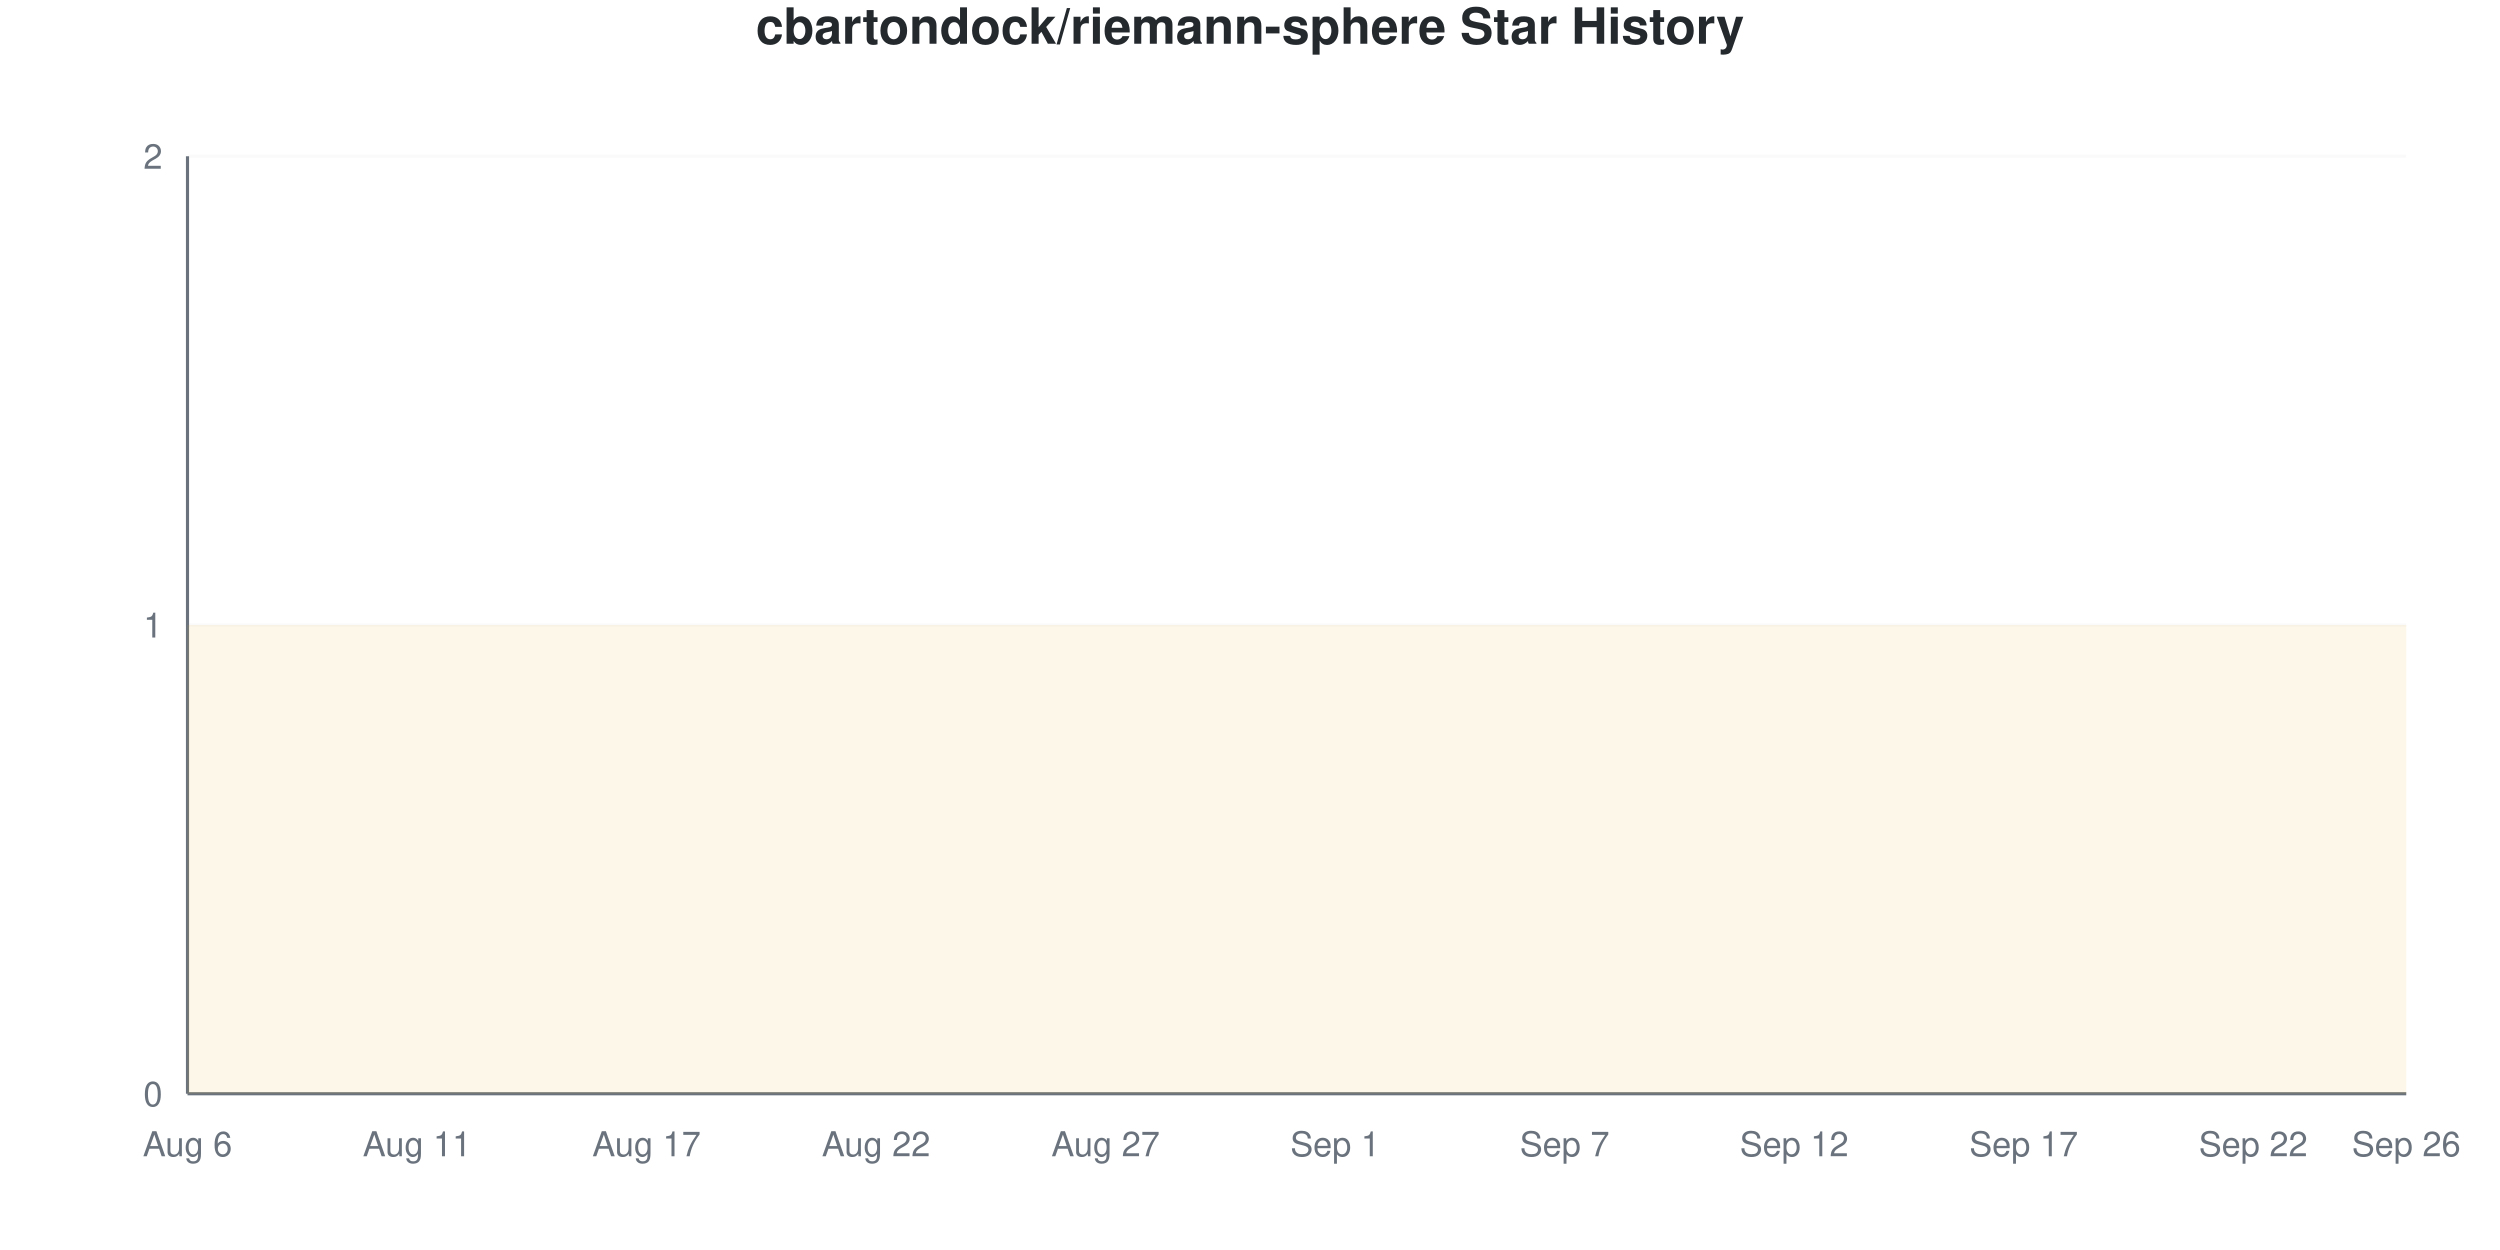
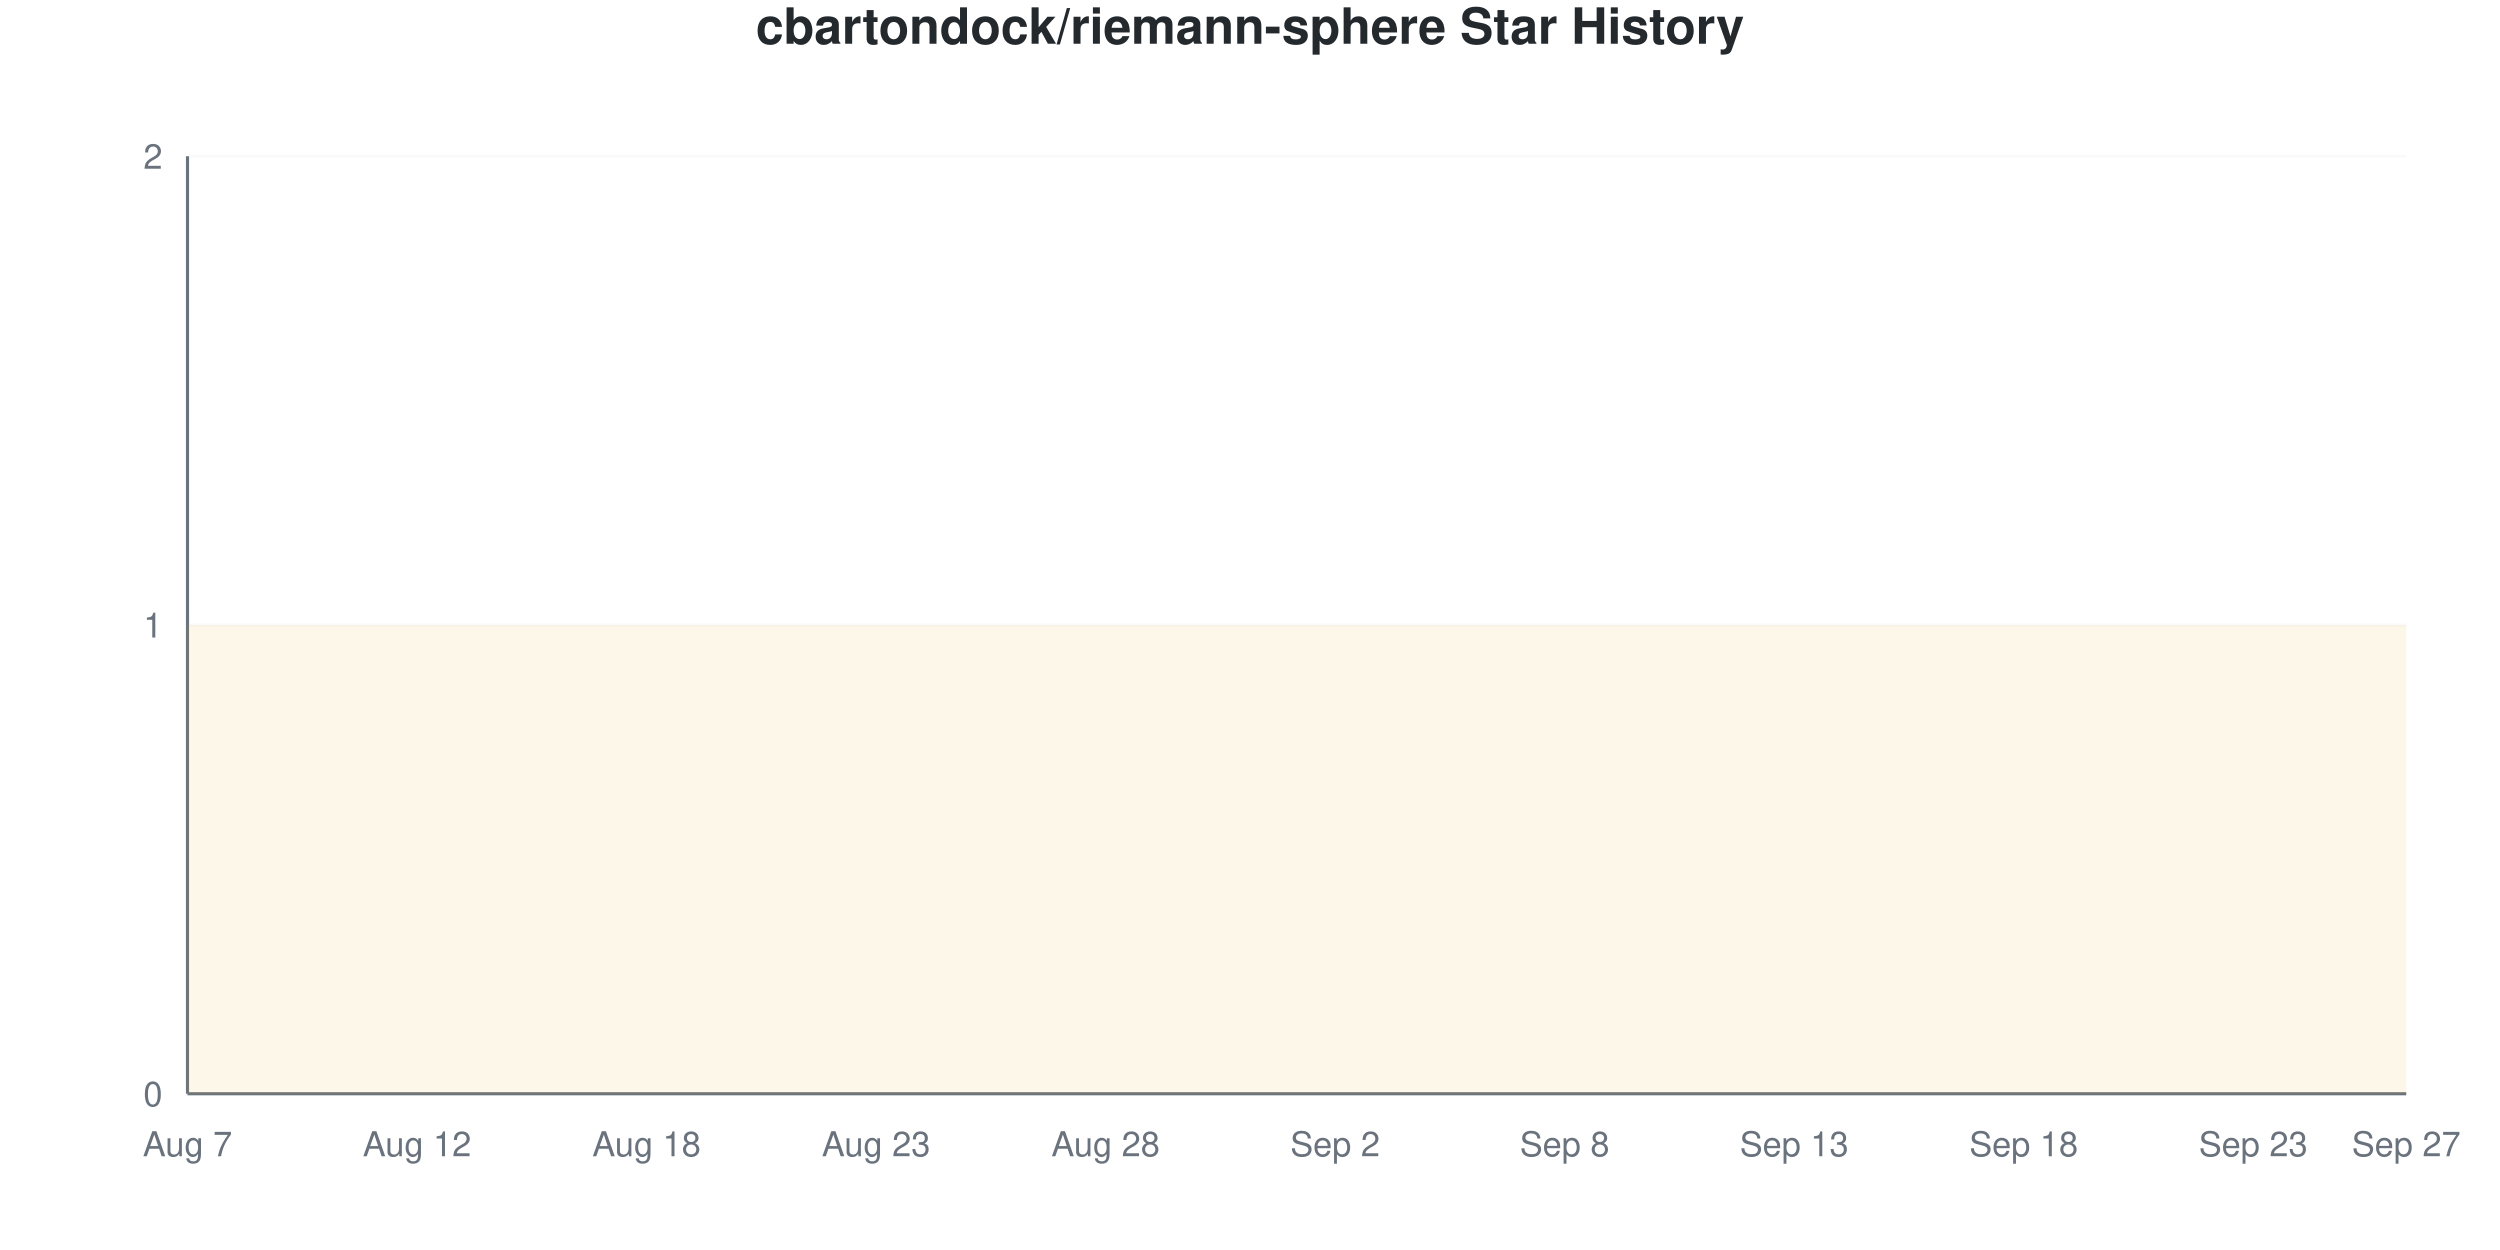
<svg xmlns="http://www.w3.org/2000/svg" viewBox="0 0 800 400" width="800" height="400">
  <style>
    @keyframes drawLine {
      to { stroke-dashoffset: 0; }
    }
    @keyframes fadeInPoint {
      from { opacity: 0; }
      to { opacity: 1; }
    }
    .data-line-0 {
      stroke-dasharray: 1290;
      stroke-dashoffset: 1290;
      animation: drawLine 2s ease-out forwards;
    }
    .data-point {
      opacity: 0;
      animation: fadeInPoint 0.5s ease-out forwards;
    }
    .chart-bg { fill: #fff; }
    .chart-text { fill: #24292e; }
    .chart-muted { fill: #6a737d; }
    .chart-grid { stroke: #eee; }
    .chart-axis { stroke: #6a737d; }
    @media (prefers-color-scheme: dark) {
      .chart-bg { fill: #0d1117; }
      .chart-text { fill: #e6edf3; }
      .chart-muted { fill: #8b949e; }
      .chart-grid { stroke: #21262d; }
      .chart-axis { stroke: #8b949e; }
    }
  </style>
  <rect width="800" height="400" class="chart-bg" />
  <text x="400" y="14" text-anchor="middle" class="chart-text" font-size="16" font-weight="bold" font-family="-apple-system, BlinkMacSystemFont, 'Segoe UI', Helvetica, Arial, sans-serif">cbartondock/riemann-sphere Star History</text>
  <g class="grid">
    <line x1="60" y1="350" x2="770" y2="350" class="chart-grid" stroke-opacity="0.3" />
    <text x="52" y="354" text-anchor="end" class="chart-muted" font-size="11" font-family="-apple-system, BlinkMacSystemFont, 'Segoe UI', Helvetica, Arial, sans-serif">0</text>
    <line x1="60" y1="200" x2="770" y2="200" class="chart-grid" stroke-opacity="0.3" />
    <text x="52" y="204" text-anchor="end" class="chart-muted" font-size="11" font-family="-apple-system, BlinkMacSystemFont, 'Segoe UI', Helvetica, Arial, sans-serif">1</text>
    <line x1="60" y1="50" x2="770" y2="50" class="chart-grid" stroke-opacity="0.3" />
    <text x="52" y="54" text-anchor="end" class="chart-muted" font-size="11" font-family="-apple-system, BlinkMacSystemFont, 'Segoe UI', Helvetica, Arial, sans-serif">2</text>
  </g>
  <g class="milestones">
    
  </g>
  <g class="x-axis">
-     <text x="60" y="370" text-anchor="middle" class="chart-muted" font-size="11" font-family="-apple-system, BlinkMacSystemFont, 'Segoe UI', Helvetica, Arial, sans-serif">Aug 6</text>
-     <text x="133.448" y="370" text-anchor="middle" class="chart-muted" font-size="11" font-family="-apple-system, BlinkMacSystemFont, 'Segoe UI', Helvetica, Arial, sans-serif">Aug 11</text>
-     <text x="206.897" y="370" text-anchor="middle" class="chart-muted" font-size="11" font-family="-apple-system, BlinkMacSystemFont, 'Segoe UI', Helvetica, Arial, sans-serif">Aug 17</text>
-     <text x="280.345" y="370" text-anchor="middle" class="chart-muted" font-size="11" font-family="-apple-system, BlinkMacSystemFont, 'Segoe UI', Helvetica, Arial, sans-serif">Aug 22</text>
-     <text x="353.793" y="370" text-anchor="middle" class="chart-muted" font-size="11" font-family="-apple-system, BlinkMacSystemFont, 'Segoe UI', Helvetica, Arial, sans-serif">Aug 27</text>
-     <text x="427.241" y="370" text-anchor="middle" class="chart-muted" font-size="11" font-family="-apple-system, BlinkMacSystemFont, 'Segoe UI', Helvetica, Arial, sans-serif">Sep 1</text>
-     <text x="500.69" y="370" text-anchor="middle" class="chart-muted" font-size="11" font-family="-apple-system, BlinkMacSystemFont, 'Segoe UI', Helvetica, Arial, sans-serif">Sep 7</text>
-     <text x="574.138" y="370" text-anchor="middle" class="chart-muted" font-size="11" font-family="-apple-system, BlinkMacSystemFont, 'Segoe UI', Helvetica, Arial, sans-serif">Sep 12</text>
-     <text x="647.586" y="370" text-anchor="middle" class="chart-muted" font-size="11" font-family="-apple-system, BlinkMacSystemFont, 'Segoe UI', Helvetica, Arial, sans-serif">Sep 17</text>
-     <text x="721.034" y="370" text-anchor="middle" class="chart-muted" font-size="11" font-family="-apple-system, BlinkMacSystemFont, 'Segoe UI', Helvetica, Arial, sans-serif">Sep 22</text>
-     <text x="770" y="370" text-anchor="middle" class="chart-muted" font-size="11" font-family="-apple-system, BlinkMacSystemFont, 'Segoe UI', Helvetica, Arial, sans-serif">Sep 26</text>
+     <text x="60" y="370" text-anchor="middle" class="chart-muted" font-size="11" font-family="-apple-system, BlinkMacSystemFont, 'Segoe UI', Helvetica, Arial, sans-serif">Aug 7</text>
+     <text x="133.448" y="370" text-anchor="middle" class="chart-muted" font-size="11" font-family="-apple-system, BlinkMacSystemFont, 'Segoe UI', Helvetica, Arial, sans-serif">Aug 12</text>
+     <text x="206.897" y="370" text-anchor="middle" class="chart-muted" font-size="11" font-family="-apple-system, BlinkMacSystemFont, 'Segoe UI', Helvetica, Arial, sans-serif">Aug 18</text>
+     <text x="280.345" y="370" text-anchor="middle" class="chart-muted" font-size="11" font-family="-apple-system, BlinkMacSystemFont, 'Segoe UI', Helvetica, Arial, sans-serif">Aug 23</text>
+     <text x="353.793" y="370" text-anchor="middle" class="chart-muted" font-size="11" font-family="-apple-system, BlinkMacSystemFont, 'Segoe UI', Helvetica, Arial, sans-serif">Aug 28</text>
+     <text x="427.241" y="370" text-anchor="middle" class="chart-muted" font-size="11" font-family="-apple-system, BlinkMacSystemFont, 'Segoe UI', Helvetica, Arial, sans-serif">Sep 2</text>
+     <text x="500.69" y="370" text-anchor="middle" class="chart-muted" font-size="11" font-family="-apple-system, BlinkMacSystemFont, 'Segoe UI', Helvetica, Arial, sans-serif">Sep 8</text>
+     <text x="574.138" y="370" text-anchor="middle" class="chart-muted" font-size="11" font-family="-apple-system, BlinkMacSystemFont, 'Segoe UI', Helvetica, Arial, sans-serif">Sep 13</text>
+     <text x="647.586" y="370" text-anchor="middle" class="chart-muted" font-size="11" font-family="-apple-system, BlinkMacSystemFont, 'Segoe UI', Helvetica, Arial, sans-serif">Sep 18</text>
+     <text x="721.034" y="370" text-anchor="middle" class="chart-muted" font-size="11" font-family="-apple-system, BlinkMacSystemFont, 'Segoe UI', Helvetica, Arial, sans-serif">Sep 23</text>
+     <text x="770" y="370" text-anchor="middle" class="chart-muted" font-size="11" font-family="-apple-system, BlinkMacSystemFont, 'Segoe UI', Helvetica, Arial, sans-serif">Sep 27</text>
  </g>
  <line x1="60" y1="50" x2="60" y2="350" class="chart-axis" stroke-width="1" />
  <line x1="60" y1="350" x2="770" y2="350" class="chart-axis" stroke-width="1" />
  <path d="M60,350 L60,200 C68.161,200 76.322,200 84.483,200 C92.644,200 100.805,200 108.966,200 C117.126,200 125.287,200 133.448,200 C141.609,200 149.77,200 157.931,200 C166.092,200 174.253,200 182.414,200 C190.575,200 198.736,200 206.897,200 C215.057,200 223.218,200 231.379,200 C239.54,200 247.701,200 255.862,200 C264.023,200 272.184,200 280.345,200 C288.506,200 296.667,200 304.828,200 C312.989,200 321.149,200 329.31,200 C337.471,200 345.632,200 353.793,200 C361.954,200 370.115,200 378.276,200 C386.437,200 394.598,200 402.759,200 C410.92,200 419.08,200 427.241,200 C435.402,200 443.563,200 451.724,200 C459.885,200 468.046,200 476.207,200 C484.368,200 492.529,200 500.69,200 C508.851,200 517.011,200 525.172,200 C533.333,200 541.494,200 549.655,200 C557.816,200 565.977,200 574.138,200 C582.299,200 590.46,200 598.621,200 C606.782,200 614.943,200 623.103,200 C631.264,200 639.425,200 647.586,200 C655.747,200 663.908,200 672.069,200 C680.23,200 688.391,200 696.552,200 C704.713,200 712.874,200 721.034,200 C729.195,200 737.356,200 745.517,200 C753.678,200 761.839,200 770,200 L770,350 L60,350 Z" fill="#dfb317" fill-opacity="0.1" />
  <path d="M60,350 L60,200 C68.161,200 76.322,200 84.483,200 C92.644,200 100.805,200 108.966,200 C117.126,200 125.287,200 133.448,200 C141.609,200 149.77,200 157.931,200 C166.092,200 174.253,200 182.414,200 C190.575,200 198.736,200 206.897,200 C215.057,200 223.218,200 231.379,200 C239.54,200 247.701,200 255.862,200 C264.023,200 272.184,200 280.345,200 C288.506,200 296.667,200 304.828,200 C312.989,200 321.149,200 329.31,200 C337.471,200 345.632,200 353.793,200 C361.954,200 370.115,200 378.276,200 C386.437,200 394.598,200 402.759,200 C410.92,200 419.08,200 427.241,200 C435.402,200 443.563,200 451.724,200 C459.885,200 468.046,200 476.207,200 C484.368,200 492.529,200 500.69,200 C508.851,200 517.011,200 525.172,200 C533.333,200 541.494,200 549.655,200 C557.816,200 565.977,200 574.138,200 C582.299,200 590.46,200 598.621,200 C606.782,200 614.943,200 623.103,200 C631.264,200 639.425,200 647.586,200 C655.747,200 663.908,200 672.069,200 C680.23,200 688.391,200 696.552,200 C704.713,200 712.874,200 721.034,200 C729.195,200 737.356,200 745.517,200 C753.678,200 761.839,200 770,200" fill="none" stroke="#dfb317" stroke-width="2.5" class="data-line-0" />
  <g class="points">
    <circle cx="60" cy="200" r="4" fill="#dfb317" class="data-point" style="animation-delay: 1.50s" />
    <circle cx="84.483" cy="200" r="4" fill="#dfb317" class="data-point" style="animation-delay: 1.55s" />
    <circle cx="108.966" cy="200" r="4" fill="#dfb317" class="data-point" style="animation-delay: 1.60s" />
    <circle cx="133.448" cy="200" r="4" fill="#dfb317" class="data-point" style="animation-delay: 1.65s" />
    <circle cx="157.931" cy="200" r="4" fill="#dfb317" class="data-point" style="animation-delay: 1.70s" />
    <circle cx="182.414" cy="200" r="4" fill="#dfb317" class="data-point" style="animation-delay: 1.75s" />
    <circle cx="206.897" cy="200" r="4" fill="#dfb317" class="data-point" style="animation-delay: 1.80s" />
    <circle cx="231.379" cy="200" r="4" fill="#dfb317" class="data-point" style="animation-delay: 1.85s" />
    <circle cx="255.862" cy="200" r="4" fill="#dfb317" class="data-point" style="animation-delay: 1.90s" />
    <circle cx="280.345" cy="200" r="4" fill="#dfb317" class="data-point" style="animation-delay: 1.95s" />
    <circle cx="304.828" cy="200" r="4" fill="#dfb317" class="data-point" style="animation-delay: 2.00s" />
    <circle cx="329.31" cy="200" r="4" fill="#dfb317" class="data-point" style="animation-delay: 2.05s" />
    <circle cx="353.793" cy="200" r="4" fill="#dfb317" class="data-point" style="animation-delay: 2.10s" />
    <circle cx="378.276" cy="200" r="4" fill="#dfb317" class="data-point" style="animation-delay: 2.15s" />
    <circle cx="402.759" cy="200" r="4" fill="#dfb317" class="data-point" style="animation-delay: 2.20s" />
    <circle cx="427.241" cy="200" r="4" fill="#dfb317" class="data-point" style="animation-delay: 2.25s" />
    <circle cx="451.724" cy="200" r="4" fill="#dfb317" class="data-point" style="animation-delay: 2.30s" />
    <circle cx="476.207" cy="200" r="4" fill="#dfb317" class="data-point" style="animation-delay: 2.35s" />
    <circle cx="500.69" cy="200" r="4" fill="#dfb317" class="data-point" style="animation-delay: 2.40s" />
    <circle cx="525.172" cy="200" r="4" fill="#dfb317" class="data-point" style="animation-delay: 2.45s" />
    <circle cx="549.655" cy="200" r="4" fill="#dfb317" class="data-point" style="animation-delay: 2.50s" />
    <circle cx="574.138" cy="200" r="4" fill="#dfb317" class="data-point" style="animation-delay: 2.55s" />
    <circle cx="598.621" cy="200" r="4" fill="#dfb317" class="data-point" style="animation-delay: 2.60s" />
    <circle cx="623.103" cy="200" r="4" fill="#dfb317" class="data-point" style="animation-delay: 2.65s" />
    <circle cx="647.586" cy="200" r="4" fill="#dfb317" class="data-point" style="animation-delay: 2.70s" />
    <circle cx="672.069" cy="200" r="4" fill="#dfb317" class="data-point" style="animation-delay: 2.75s" />
    <circle cx="696.552" cy="200" r="4" fill="#dfb317" class="data-point" style="animation-delay: 2.80s" />
    <circle cx="721.034" cy="200" r="4" fill="#dfb317" class="data-point" style="animation-delay: 2.85s" />
    <circle cx="745.517" cy="200" r="4" fill="#dfb317" class="data-point" style="animation-delay: 2.90s" />
    <circle cx="770" cy="200" r="4" fill="#dfb317" class="data-point" style="animation-delay: 2.95s" />
  </g>
</svg>
